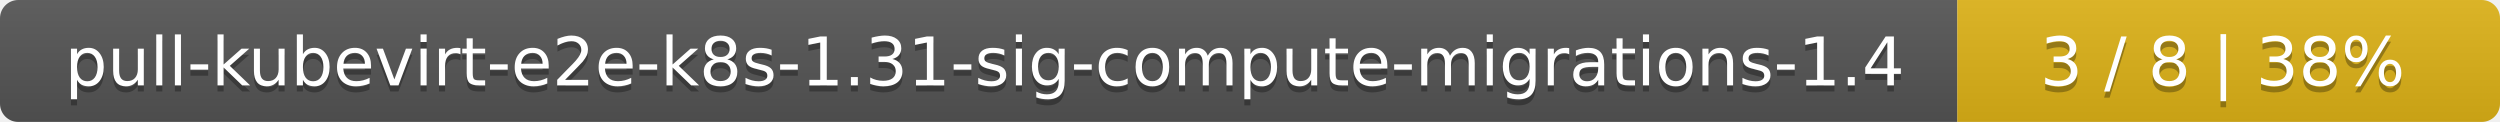
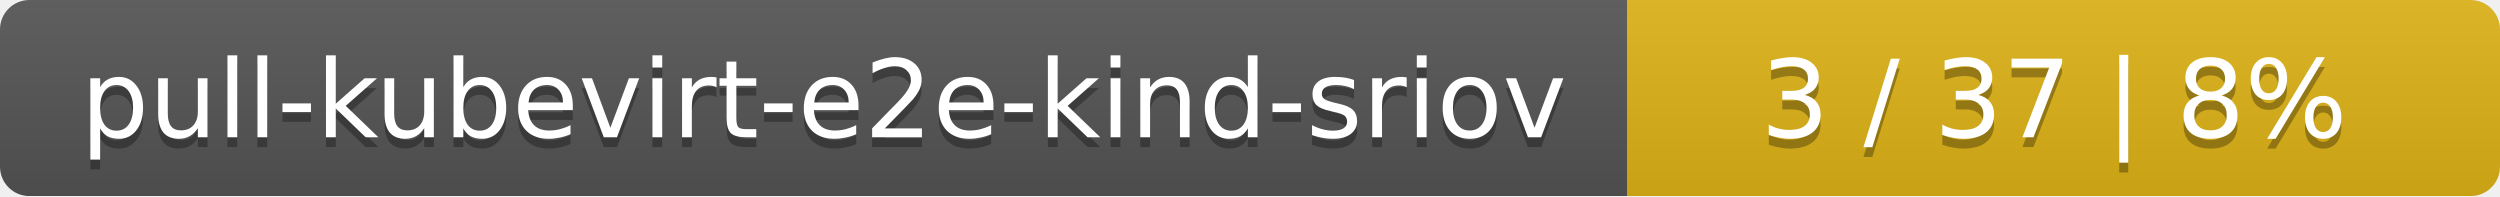
- <svg xmlns="http://www.w3.org/2000/svg" width="410" height="20">
+ <svg xmlns="http://www.w3.org/2000/svg" width="255" height="20">
  <linearGradient id="smooth" x2="0" y2="100%">
    <stop offset="0" stop-color="#bbb" stop-opacity=".1" />
    <stop offset="1" stop-opacity=".1" />
  </linearGradient>
  <mask id="round">
-     <rect width="410" height="20" rx="3" fill="#fff" />
+     <rect width="255" height="20" rx="3" fill="#fff" />
  </mask>
  <g mask="url(#round)">
-     <rect width="321" height="20" fill="#555" />
-     <rect x="321" width="89" height="20" fill="#dfb317" />
-     <rect width="410" height="20" fill="url(#smooth)" />
+     <rect width="166" height="20" fill="#555" />
+     <rect x="166" width="89" height="20" fill="#dfb317" />
+     <rect width="255" height="20" fill="url(#smooth)" />
  </g>
  <g fill="#fff" text-anchor="middle" font-family="DejaVu Sans,Verdana,Geneva,sans-serif" font-size="11">
-     <text x="161.5" y="15" fill="#010101" fill-opacity=".3">pull-kubevirt-e2e-k8s-1.31-sig-compute-migrations-1.4</text>
-     <text x="161.5" y="14">pull-kubevirt-e2e-k8s-1.31-sig-compute-migrations-1.4</text>
-     <text x="364.5" y="15" fill="#010101" fill-opacity=".3">3 / 8    |    38%</text>
-     <text x="364.5" y="14">3 / 8    |    38%</text>
+     <text x="84" y="15" fill="#010101" fill-opacity=".3">pull-kubevirt-e2e-kind-sriov</text>
+     <text x="84" y="14">pull-kubevirt-e2e-kind-sriov</text>
+     <text x="209.5" y="15" fill="#010101" fill-opacity=".3">3 / 37    |    8%</text>
+     <text x="209.5" y="14">3 / 37    |    8%</text>
  </g>
</svg>
